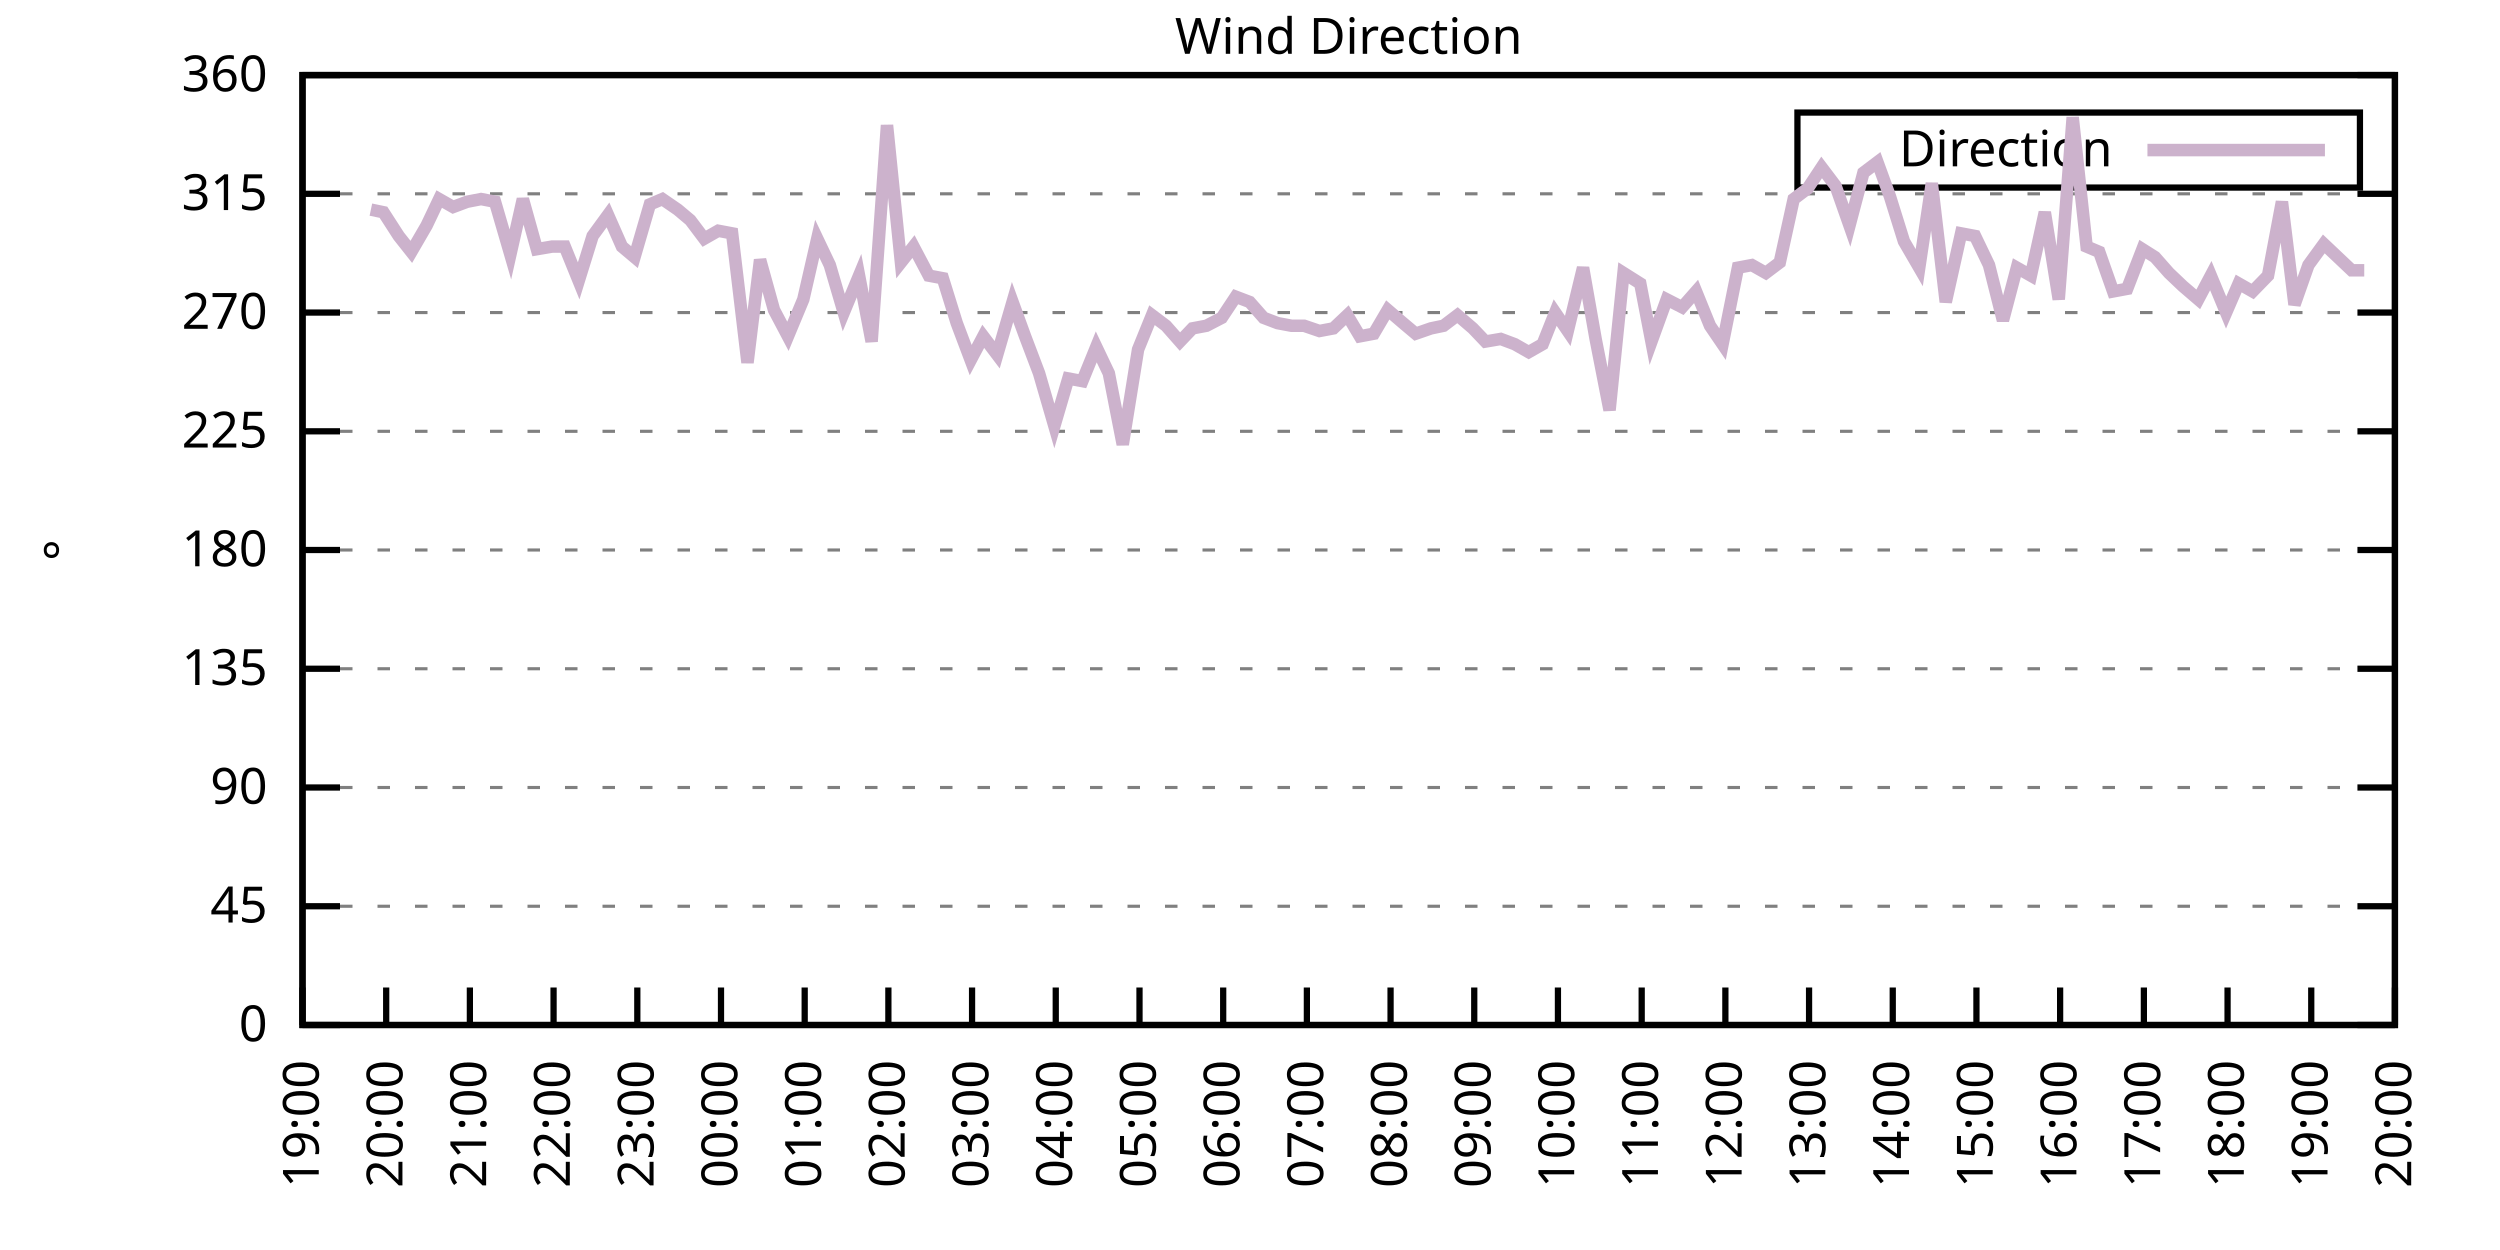
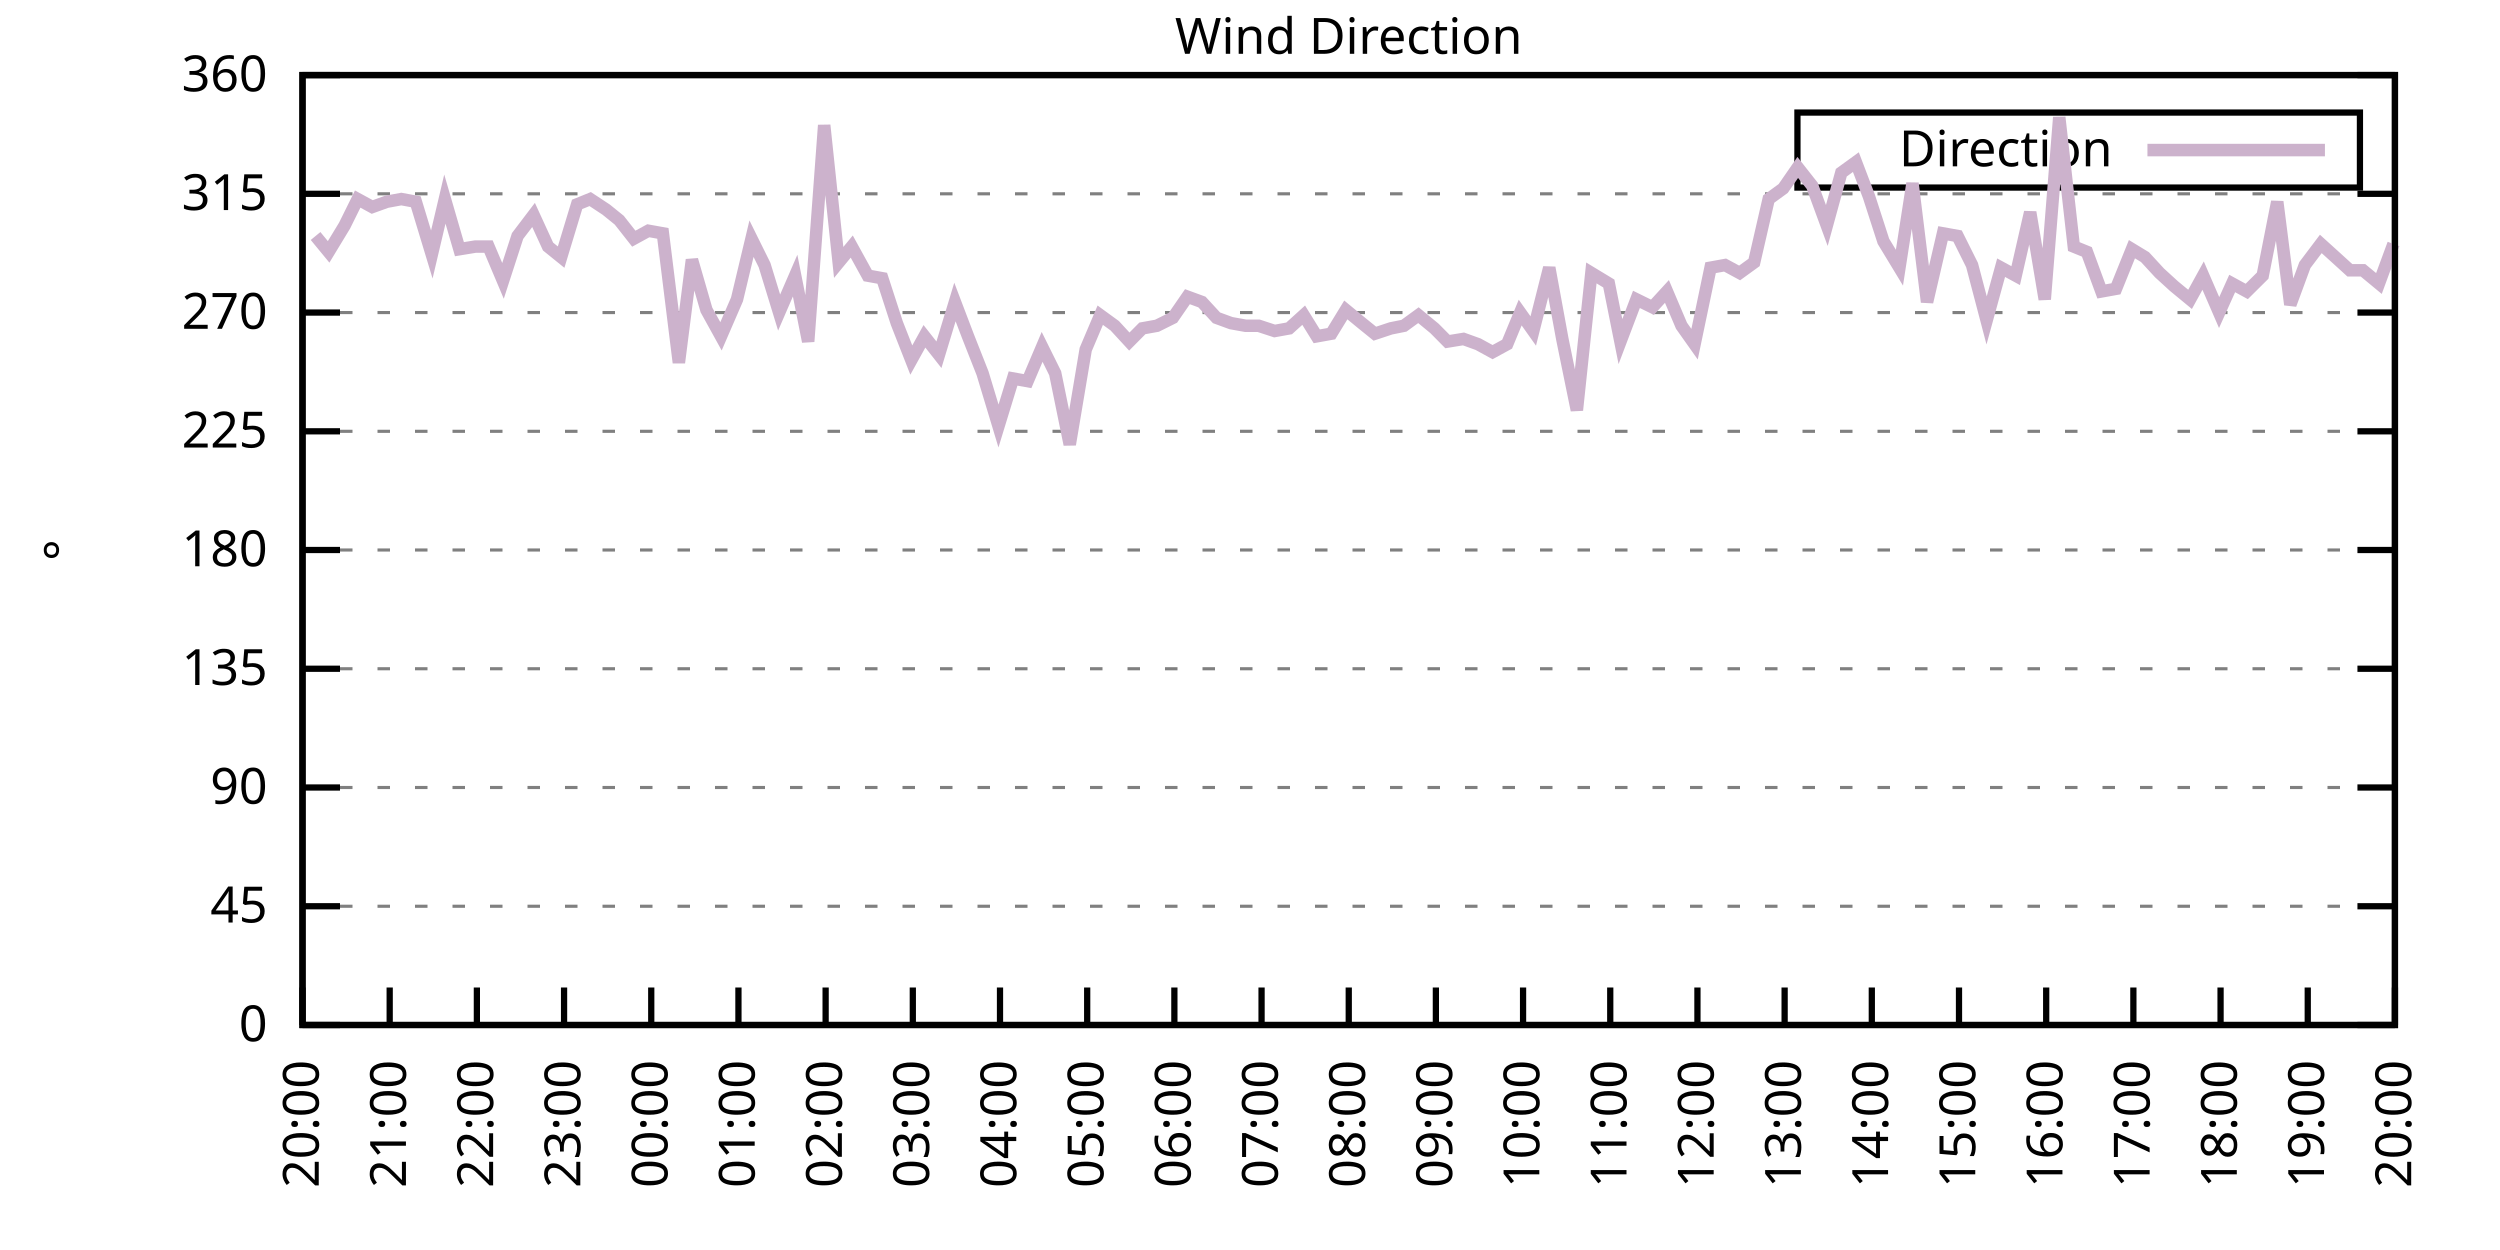
<svg xmlns="http://www.w3.org/2000/svg" xmlns:xlink="http://www.w3.org/1999/xlink" width="400" height="200" viewBox="0 0 400 200">
  <g id="gnuplot_canvas">
    <rect x="0" y="0" width="400" height="200" fill="none" />
    <defs>
      <circle id="gpDot" r="0.5" stroke-width="0.5" stroke="currentColor" />
      <path id="gpPt0" stroke-width="0.333" stroke="currentColor" d="M-1,0 h2 M0,-1 v2" />
      <path id="gpPt1" stroke-width="0.333" stroke="currentColor" d="M-1,-1 L1,1 M1,-1 L-1,1" />
      <path id="gpPt2" stroke-width="0.333" stroke="currentColor" d="M-1,0 L1,0 M0,-1 L0,1 M-1,-1 L1,1 M-1,1 L1,-1" />
      <rect id="gpPt3" stroke-width="0.333" stroke="currentColor" x="-1" y="-1" width="2" height="2" />
      <rect id="gpPt4" stroke-width="0.333" stroke="currentColor" fill="currentColor" x="-1" y="-1" width="2" height="2" />
      <circle id="gpPt5" stroke-width="0.333" stroke="currentColor" cx="0" cy="0" r="1" />
      <use xlink:href="#gpPt5" id="gpPt6" fill="currentColor" stroke="none" />
      <path id="gpPt7" stroke-width="0.333" stroke="currentColor" d="M0,-1.33 L-1.33,0.67 L1.33,0.67 z" />
      <use xlink:href="#gpPt7" id="gpPt8" fill="currentColor" stroke="none" />
      <use xlink:href="#gpPt7" id="gpPt9" stroke="currentColor" transform="rotate(180)" />
      <use xlink:href="#gpPt9" id="gpPt10" fill="currentColor" stroke="none" />
      <use xlink:href="#gpPt3" id="gpPt11" stroke="currentColor" transform="rotate(45)" />
      <use xlink:href="#gpPt11" id="gpPt12" fill="currentColor" stroke="none" />
      <path id="gpPt13" stroke-width="0.333" stroke="currentColor" d="M0,1.330 L1.265,0.411 L0.782,-1.067 L-0.782,-1.076 L-1.265,0.411 z" />
      <use xlink:href="#gpPt13" id="gpPt14" fill="currentColor" stroke="none" />
      <filter id="textbox" filterUnits="objectBoundingBox" x="0" y="0" height="1" width="1">
        <feFlood flood-color="white" flood-opacity="1" result="bgnd" />
        <feComposite in="SourceGraphic" in2="bgnd" operator="atop" />
      </filter>
      <filter id="greybox" filterUnits="objectBoundingBox" x="0" y="0" height="1" width="1">
        <feFlood flood-color="lightgrey" flood-opacity="1" result="grey" />
        <feComposite in="SourceGraphic" in2="grey" operator="atop" />
      </filter>
    </defs>
    <g fill="none" color="white" stroke="currentColor" stroke-width="1.00" stroke-linecap="butt" stroke-linejoin="miter">
</g>
    <g fill="none" color="black" stroke="currentColor" stroke-width="1.00" stroke-linecap="butt" stroke-linejoin="miter">
      <g stroke="none" shape-rendering="crispEdges">
        <polygon fill="rgb(255, 255, 255)" points="48.40,164.00 383.18,164.00 383.18,12.02 48.40,12.02 " />
      </g>
    </g>
    <g fill="none" color="black" stroke="currentColor" stroke-width="1.00" stroke-linecap="butt" stroke-linejoin="miter">
</g>
    <g fill="none" color="black" stroke="black" stroke-width="0.50" stroke-linecap="butt" stroke-linejoin="miter">
</g>
    <g fill="none" color="gray" stroke="currentColor" stroke-width="0.50" stroke-linecap="butt" stroke-linejoin="miter">
      <path stroke="gray" stroke-dasharray="2,4" class="gridline" d="M48.40,164.00 L383.19,164.00  " />
    </g>
    <g fill="none" color="gray" stroke="gray" stroke-width="1.00" stroke-linecap="butt" stroke-linejoin="miter">
</g>
    <g fill="none" color="black" stroke="currentColor" stroke-width="1.00" stroke-linecap="butt" stroke-linejoin="miter">
      <path stroke="black" d="M48.40,164.00 L54.40,164.00 M383.19,164.00 L377.19,164.00  " />
      <g transform="translate(42.80,166.60)" stroke="none" fill="black" font-family="Sans" font-size="8.00" text-anchor="end">
        <text>
          <tspan font-family="Sans"> 0</tspan>
        </text>
      </g>
    </g>
    <g fill="none" color="black" stroke="currentColor" stroke-width="1.00" stroke-linecap="butt" stroke-linejoin="miter">
</g>
    <g fill="none" color="black" stroke="black" stroke-width="0.50" stroke-linecap="butt" stroke-linejoin="miter">
</g>
    <g fill="none" color="gray" stroke="currentColor" stroke-width="0.50" stroke-linecap="butt" stroke-linejoin="miter">
      <path stroke="gray" stroke-dasharray="2,4" class="gridline" d="M48.40,145.00 L383.19,145.00  " />
    </g>
    <g fill="none" color="gray" stroke="gray" stroke-width="1.00" stroke-linecap="butt" stroke-linejoin="miter">
</g>
    <g fill="none" color="black" stroke="currentColor" stroke-width="1.00" stroke-linecap="butt" stroke-linejoin="miter">
      <path stroke="black" d="M48.40,145.00 L54.40,145.00 M383.19,145.00 L377.19,145.00  " />
      <g transform="translate(42.80,147.60)" stroke="none" fill="black" font-family="Sans" font-size="8.00" text-anchor="end">
        <text>
          <tspan font-family="Sans"> 45</tspan>
        </text>
      </g>
    </g>
    <g fill="none" color="black" stroke="currentColor" stroke-width="1.00" stroke-linecap="butt" stroke-linejoin="miter">
</g>
    <g fill="none" color="black" stroke="black" stroke-width="0.50" stroke-linecap="butt" stroke-linejoin="miter">
</g>
    <g fill="none" color="gray" stroke="currentColor" stroke-width="0.50" stroke-linecap="butt" stroke-linejoin="miter">
      <path stroke="gray" stroke-dasharray="2,4" class="gridline" d="M48.40,126.00 L383.19,126.00  " />
    </g>
    <g fill="none" color="gray" stroke="gray" stroke-width="1.00" stroke-linecap="butt" stroke-linejoin="miter">
</g>
    <g fill="none" color="black" stroke="currentColor" stroke-width="1.00" stroke-linecap="butt" stroke-linejoin="miter">
      <path stroke="black" d="M48.40,126.00 L54.40,126.00 M383.19,126.00 L377.19,126.00  " />
      <g transform="translate(42.80,128.60)" stroke="none" fill="black" font-family="Sans" font-size="8.00" text-anchor="end">
        <text>
          <tspan font-family="Sans"> 90</tspan>
        </text>
      </g>
    </g>
    <g fill="none" color="black" stroke="currentColor" stroke-width="1.00" stroke-linecap="butt" stroke-linejoin="miter">
</g>
    <g fill="none" color="black" stroke="black" stroke-width="0.50" stroke-linecap="butt" stroke-linejoin="miter">
</g>
    <g fill="none" color="gray" stroke="currentColor" stroke-width="0.50" stroke-linecap="butt" stroke-linejoin="miter">
      <path stroke="gray" stroke-dasharray="2,4" class="gridline" d="M48.40,107.00 L383.19,107.00  " />
    </g>
    <g fill="none" color="gray" stroke="gray" stroke-width="1.00" stroke-linecap="butt" stroke-linejoin="miter">
</g>
    <g fill="none" color="black" stroke="currentColor" stroke-width="1.00" stroke-linecap="butt" stroke-linejoin="miter">
      <path stroke="black" d="M48.40,107.00 L54.40,107.00 M383.19,107.00 L377.19,107.00  " />
      <g transform="translate(42.80,109.60)" stroke="none" fill="black" font-family="Sans" font-size="8.00" text-anchor="end">
        <text>
          <tspan font-family="Sans"> 135</tspan>
        </text>
      </g>
    </g>
    <g fill="none" color="black" stroke="currentColor" stroke-width="1.00" stroke-linecap="butt" stroke-linejoin="miter">
</g>
    <g fill="none" color="black" stroke="black" stroke-width="0.50" stroke-linecap="butt" stroke-linejoin="miter">
</g>
    <g fill="none" color="gray" stroke="currentColor" stroke-width="0.50" stroke-linecap="butt" stroke-linejoin="miter">
      <path stroke="gray" stroke-dasharray="2,4" class="gridline" d="M48.40,88.00 L383.19,88.00  " />
    </g>
    <g fill="none" color="gray" stroke="gray" stroke-width="1.00" stroke-linecap="butt" stroke-linejoin="miter">
</g>
    <g fill="none" color="black" stroke="currentColor" stroke-width="1.00" stroke-linecap="butt" stroke-linejoin="miter">
      <path stroke="black" d="M48.40,88.00 L54.40,88.00 M383.19,88.00 L377.19,88.00  " />
      <g transform="translate(42.80,90.60)" stroke="none" fill="black" font-family="Sans" font-size="8.00" text-anchor="end">
        <text>
          <tspan font-family="Sans"> 180</tspan>
        </text>
      </g>
    </g>
    <g fill="none" color="black" stroke="currentColor" stroke-width="1.00" stroke-linecap="butt" stroke-linejoin="miter">
</g>
    <g fill="none" color="black" stroke="black" stroke-width="0.50" stroke-linecap="butt" stroke-linejoin="miter">
</g>
    <g fill="none" color="gray" stroke="currentColor" stroke-width="0.50" stroke-linecap="butt" stroke-linejoin="miter">
      <path stroke="gray" stroke-dasharray="2,4" class="gridline" d="M48.40,69.01 L383.19,69.01  " />
    </g>
    <g fill="none" color="gray" stroke="gray" stroke-width="1.00" stroke-linecap="butt" stroke-linejoin="miter">
</g>
    <g fill="none" color="black" stroke="currentColor" stroke-width="1.00" stroke-linecap="butt" stroke-linejoin="miter">
      <path stroke="black" d="M48.40,69.01 L54.40,69.01 M383.19,69.01 L377.19,69.01  " />
      <g transform="translate(42.80,71.61)" stroke="none" fill="black" font-family="Sans" font-size="8.00" text-anchor="end">
        <text>
          <tspan font-family="Sans"> 225</tspan>
        </text>
      </g>
    </g>
    <g fill="none" color="black" stroke="currentColor" stroke-width="1.00" stroke-linecap="butt" stroke-linejoin="miter">
</g>
    <g fill="none" color="black" stroke="black" stroke-width="0.50" stroke-linecap="butt" stroke-linejoin="miter">
</g>
    <g fill="none" color="gray" stroke="currentColor" stroke-width="0.50" stroke-linecap="butt" stroke-linejoin="miter">
      <path stroke="gray" stroke-dasharray="2,4" class="gridline" d="M48.40,50.01 L383.19,50.01  " />
    </g>
    <g fill="none" color="gray" stroke="gray" stroke-width="1.00" stroke-linecap="butt" stroke-linejoin="miter">
</g>
    <g fill="none" color="black" stroke="currentColor" stroke-width="1.00" stroke-linecap="butt" stroke-linejoin="miter">
      <path stroke="black" d="M48.40,50.01 L54.40,50.01 M383.19,50.01 L377.19,50.01  " />
      <g transform="translate(42.80,52.61)" stroke="none" fill="black" font-family="Sans" font-size="8.00" text-anchor="end">
        <text>
          <tspan font-family="Sans"> 270</tspan>
        </text>
      </g>
    </g>
    <g fill="none" color="black" stroke="currentColor" stroke-width="1.00" stroke-linecap="butt" stroke-linejoin="miter">
</g>
    <g fill="none" color="black" stroke="black" stroke-width="0.50" stroke-linecap="butt" stroke-linejoin="miter">
</g>
    <g fill="none" color="gray" stroke="currentColor" stroke-width="0.50" stroke-linecap="butt" stroke-linejoin="miter">
      <path stroke="gray" stroke-dasharray="2,4" class="gridline" d="M48.40,31.01 L383.19,31.01  " />
    </g>
    <g fill="none" color="gray" stroke="gray" stroke-width="1.00" stroke-linecap="butt" stroke-linejoin="miter">
</g>
    <g fill="none" color="black" stroke="currentColor" stroke-width="1.00" stroke-linecap="butt" stroke-linejoin="miter">
      <path stroke="black" d="M48.40,31.01 L54.40,31.01 M383.19,31.01 L377.19,31.01  " />
      <g transform="translate(42.80,33.61)" stroke="none" fill="black" font-family="Sans" font-size="8.00" text-anchor="end">
        <text>
          <tspan font-family="Sans"> 315</tspan>
        </text>
      </g>
    </g>
    <g fill="none" color="black" stroke="currentColor" stroke-width="1.00" stroke-linecap="butt" stroke-linejoin="miter">
</g>
    <g fill="none" color="black" stroke="black" stroke-width="0.50" stroke-linecap="butt" stroke-linejoin="miter">
</g>
    <g fill="none" color="gray" stroke="currentColor" stroke-width="0.50" stroke-linecap="butt" stroke-linejoin="miter">
      <path stroke="gray" stroke-dasharray="2,4" class="gridline" d="M48.40,12.01 L383.19,12.01  " />
    </g>
    <g fill="none" color="gray" stroke="gray" stroke-width="1.00" stroke-linecap="butt" stroke-linejoin="miter">
</g>
    <g fill="none" color="black" stroke="currentColor" stroke-width="1.00" stroke-linecap="butt" stroke-linejoin="miter">
      <path stroke="black" d="M48.40,12.01 L54.40,12.01 M383.19,12.01 L377.19,12.01  " />
      <g transform="translate(42.80,14.61)" stroke="none" fill="black" font-family="Sans" font-size="8.00" text-anchor="end">
        <text>
          <tspan font-family="Sans"> 360</tspan>
        </text>
      </g>
    </g>
    <g fill="none" color="black" stroke="currentColor" stroke-width="1.00" stroke-linecap="butt" stroke-linejoin="miter">
      <path stroke="black" d="M48.40,164.00 L48.40,158.00  " />
      <g transform="translate(51.00,169.60) rotate(270.00)" stroke="none" fill="black" font-family="Sans" font-size="8.00" text-anchor="end">
        <text>
-           <tspan font-family="Sans">19:00</tspan>
-         </text>
-       </g>
-     </g>
-     <g fill="none" color="black" stroke="currentColor" stroke-width="1.00" stroke-linecap="butt" stroke-linejoin="miter">
-       <path stroke="black" d="M61.79,164.00 L61.79,158.00  " />
-       <g transform="translate(64.39,169.60) rotate(270.00)" stroke="none" fill="black" font-family="Sans" font-size="8.00" text-anchor="end">
-         <text>
          <tspan font-family="Sans">20:00</tspan>
        </text>
      </g>
    </g>
    <g fill="none" color="black" stroke="currentColor" stroke-width="1.00" stroke-linecap="butt" stroke-linejoin="miter">
-       <path stroke="black" d="M75.18,164.00 L75.18,158.00  " />
-       <g transform="translate(77.78,169.60) rotate(270.00)" stroke="none" fill="black" font-family="Sans" font-size="8.00" text-anchor="end">
+       <path stroke="black" d="M62.35,164.00 L62.35,158.00  " />
+       <g transform="translate(64.95,169.60) rotate(270.00)" stroke="none" fill="black" font-family="Sans" font-size="8.00" text-anchor="end">
        <text>
          <tspan font-family="Sans">21:00</tspan>
        </text>
      </g>
    </g>
    <g fill="none" color="black" stroke="currentColor" stroke-width="1.00" stroke-linecap="butt" stroke-linejoin="miter">
-       <path stroke="black" d="M88.57,164.00 L88.57,158.00  " />
-       <g transform="translate(91.17,169.60) rotate(270.00)" stroke="none" fill="black" font-family="Sans" font-size="8.00" text-anchor="end">
+       <path stroke="black" d="M76.30,164.00 L76.30,158.00  " />
+       <g transform="translate(78.90,169.60) rotate(270.00)" stroke="none" fill="black" font-family="Sans" font-size="8.00" text-anchor="end">
        <text>
          <tspan font-family="Sans">22:00</tspan>
        </text>
      </g>
    </g>
    <g fill="none" color="black" stroke="currentColor" stroke-width="1.00" stroke-linecap="butt" stroke-linejoin="miter">
-       <path stroke="black" d="M101.97,164.00 L101.97,158.00  " />
-       <g transform="translate(104.57,169.60) rotate(270.00)" stroke="none" fill="black" font-family="Sans" font-size="8.00" text-anchor="end">
+       <path stroke="black" d="M90.25,164.00 L90.25,158.00  " />
+       <g transform="translate(92.85,169.60) rotate(270.00)" stroke="none" fill="black" font-family="Sans" font-size="8.00" text-anchor="end">
        <text>
          <tspan font-family="Sans">23:00</tspan>
        </text>
      </g>
    </g>
    <g fill="none" color="black" stroke="currentColor" stroke-width="1.00" stroke-linecap="butt" stroke-linejoin="miter">
-       <path stroke="black" d="M115.36,164.00 L115.36,158.00  " />
-       <g transform="translate(117.96,169.60) rotate(270.00)" stroke="none" fill="black" font-family="Sans" font-size="8.00" text-anchor="end">
+       <path stroke="black" d="M104.20,164.00 L104.20,158.00  " />
+       <g transform="translate(106.80,169.60) rotate(270.00)" stroke="none" fill="black" font-family="Sans" font-size="8.00" text-anchor="end">
        <text>
          <tspan font-family="Sans">00:00</tspan>
        </text>
      </g>
    </g>
    <g fill="none" color="black" stroke="currentColor" stroke-width="1.00" stroke-linecap="butt" stroke-linejoin="miter">
-       <path stroke="black" d="M128.75,164.00 L128.75,158.00  " />
-       <g transform="translate(131.35,169.60) rotate(270.00)" stroke="none" fill="black" font-family="Sans" font-size="8.00" text-anchor="end">
+       <path stroke="black" d="M118.15,164.00 L118.15,158.00  " />
+       <g transform="translate(120.75,169.60) rotate(270.00)" stroke="none" fill="black" font-family="Sans" font-size="8.00" text-anchor="end">
        <text>
          <tspan font-family="Sans">01:00</tspan>
        </text>
      </g>
    </g>
    <g fill="none" color="black" stroke="currentColor" stroke-width="1.00" stroke-linecap="butt" stroke-linejoin="miter">
-       <path stroke="black" d="M142.14,164.00 L142.14,158.00  " />
-       <g transform="translate(144.74,169.60) rotate(270.00)" stroke="none" fill="black" font-family="Sans" font-size="8.00" text-anchor="end">
+       <path stroke="black" d="M132.10,164.00 L132.10,158.00  " />
+       <g transform="translate(134.70,169.60) rotate(270.00)" stroke="none" fill="black" font-family="Sans" font-size="8.00" text-anchor="end">
        <text>
          <tspan font-family="Sans">02:00</tspan>
        </text>
      </g>
    </g>
    <g fill="none" color="black" stroke="currentColor" stroke-width="1.00" stroke-linecap="butt" stroke-linejoin="miter">
-       <path stroke="black" d="M155.53,164.00 L155.53,158.00  " />
-       <g transform="translate(158.13,169.60) rotate(270.00)" stroke="none" fill="black" font-family="Sans" font-size="8.00" text-anchor="end">
+       <path stroke="black" d="M146.05,164.00 L146.05,158.00  " />
+       <g transform="translate(148.65,169.60) rotate(270.00)" stroke="none" fill="black" font-family="Sans" font-size="8.00" text-anchor="end">
        <text>
          <tspan font-family="Sans">03:00</tspan>
        </text>
      </g>
    </g>
    <g fill="none" color="black" stroke="currentColor" stroke-width="1.00" stroke-linecap="butt" stroke-linejoin="miter">
-       <path stroke="black" d="M168.92,164.00 L168.92,158.00  " />
-       <g transform="translate(171.52,169.60) rotate(270.00)" stroke="none" fill="black" font-family="Sans" font-size="8.00" text-anchor="end">
+       <path stroke="black" d="M160.00,164.00 L160.00,158.00  " />
+       <g transform="translate(162.60,169.60) rotate(270.00)" stroke="none" fill="black" font-family="Sans" font-size="8.00" text-anchor="end">
        <text>
          <tspan font-family="Sans">04:00</tspan>
        </text>
      </g>
    </g>
    <g fill="none" color="black" stroke="currentColor" stroke-width="1.00" stroke-linecap="butt" stroke-linejoin="miter">
-       <path stroke="black" d="M182.32,164.00 L182.32,158.00  " />
-       <g transform="translate(184.92,169.60) rotate(270.00)" stroke="none" fill="black" font-family="Sans" font-size="8.00" text-anchor="end">
+       <path stroke="black" d="M173.95,164.00 L173.95,158.00  " />
+       <g transform="translate(176.55,169.60) rotate(270.00)" stroke="none" fill="black" font-family="Sans" font-size="8.00" text-anchor="end">
        <text>
          <tspan font-family="Sans">05:00</tspan>
        </text>
      </g>
    </g>
    <g fill="none" color="black" stroke="currentColor" stroke-width="1.00" stroke-linecap="butt" stroke-linejoin="miter">
-       <path stroke="black" d="M195.71,164.00 L195.71,158.00  " />
-       <g transform="translate(198.31,169.60) rotate(270.00)" stroke="none" fill="black" font-family="Sans" font-size="8.00" text-anchor="end">
+       <path stroke="black" d="M187.90,164.00 L187.90,158.00  " />
+       <g transform="translate(190.50,169.60) rotate(270.00)" stroke="none" fill="black" font-family="Sans" font-size="8.00" text-anchor="end">
        <text>
          <tspan font-family="Sans">06:00</tspan>
        </text>
      </g>
    </g>
    <g fill="none" color="black" stroke="currentColor" stroke-width="1.00" stroke-linecap="butt" stroke-linejoin="miter">
-       <path stroke="black" d="M209.10,164.00 L209.10,158.00  " />
-       <g transform="translate(211.70,169.60) rotate(270.00)" stroke="none" fill="black" font-family="Sans" font-size="8.00" text-anchor="end">
+       <path stroke="black" d="M201.85,164.00 L201.85,158.00  " />
+       <g transform="translate(204.45,169.60) rotate(270.00)" stroke="none" fill="black" font-family="Sans" font-size="8.00" text-anchor="end">
        <text>
          <tspan font-family="Sans">07:00</tspan>
        </text>
      </g>
    </g>
    <g fill="none" color="black" stroke="currentColor" stroke-width="1.00" stroke-linecap="butt" stroke-linejoin="miter">
-       <path stroke="black" d="M222.49,164.00 L222.49,158.00  " />
-       <g transform="translate(225.09,169.60) rotate(270.00)" stroke="none" fill="black" font-family="Sans" font-size="8.00" text-anchor="end">
+       <path stroke="black" d="M215.80,164.00 L215.80,158.00  " />
+       <g transform="translate(218.40,169.60) rotate(270.00)" stroke="none" fill="black" font-family="Sans" font-size="8.00" text-anchor="end">
        <text>
          <tspan font-family="Sans">08:00</tspan>
        </text>
      </g>
    </g>
    <g fill="none" color="black" stroke="currentColor" stroke-width="1.00" stroke-linecap="butt" stroke-linejoin="miter">
-       <path stroke="black" d="M235.88,164.00 L235.88,158.00  " />
-       <g transform="translate(238.48,169.60) rotate(270.00)" stroke="none" fill="black" font-family="Sans" font-size="8.00" text-anchor="end">
+       <path stroke="black" d="M229.74,164.00 L229.74,158.00  " />
+       <g transform="translate(232.34,169.60) rotate(270.00)" stroke="none" fill="black" font-family="Sans" font-size="8.00" text-anchor="end">
        <text>
          <tspan font-family="Sans">09:00</tspan>
        </text>
      </g>
    </g>
    <g fill="none" color="black" stroke="currentColor" stroke-width="1.00" stroke-linecap="butt" stroke-linejoin="miter">
-       <path stroke="black" d="M249.27,164.00 L249.27,158.00  " />
-       <g transform="translate(251.87,169.60) rotate(270.00)" stroke="none" fill="black" font-family="Sans" font-size="8.00" text-anchor="end">
+       <path stroke="black" d="M243.69,164.00 L243.69,158.00  " />
+       <g transform="translate(246.29,169.60) rotate(270.00)" stroke="none" fill="black" font-family="Sans" font-size="8.00" text-anchor="end">
        <text>
          <tspan font-family="Sans">10:00</tspan>
        </text>
      </g>
    </g>
    <g fill="none" color="black" stroke="currentColor" stroke-width="1.00" stroke-linecap="butt" stroke-linejoin="miter">
-       <path stroke="black" d="M262.67,164.00 L262.67,158.00  " />
-       <g transform="translate(265.27,169.60) rotate(270.00)" stroke="none" fill="black" font-family="Sans" font-size="8.00" text-anchor="end">
+       <path stroke="black" d="M257.64,164.00 L257.64,158.00  " />
+       <g transform="translate(260.24,169.60) rotate(270.00)" stroke="none" fill="black" font-family="Sans" font-size="8.00" text-anchor="end">
        <text>
          <tspan font-family="Sans">11:00</tspan>
        </text>
      </g>
    </g>
    <g fill="none" color="black" stroke="currentColor" stroke-width="1.00" stroke-linecap="butt" stroke-linejoin="miter">
-       <path stroke="black" d="M276.06,164.00 L276.06,158.00  " />
-       <g transform="translate(278.66,169.60) rotate(270.00)" stroke="none" fill="black" font-family="Sans" font-size="8.00" text-anchor="end">
+       <path stroke="black" d="M271.59,164.00 L271.59,158.00  " />
+       <g transform="translate(274.19,169.60) rotate(270.00)" stroke="none" fill="black" font-family="Sans" font-size="8.00" text-anchor="end">
        <text>
          <tspan font-family="Sans">12:00</tspan>
        </text>
      </g>
    </g>
    <g fill="none" color="black" stroke="currentColor" stroke-width="1.00" stroke-linecap="butt" stroke-linejoin="miter">
-       <path stroke="black" d="M289.45,164.00 L289.45,158.00  " />
-       <g transform="translate(292.05,169.60) rotate(270.00)" stroke="none" fill="black" font-family="Sans" font-size="8.00" text-anchor="end">
+       <path stroke="black" d="M285.54,164.00 L285.54,158.00  " />
+       <g transform="translate(288.14,169.60) rotate(270.00)" stroke="none" fill="black" font-family="Sans" font-size="8.00" text-anchor="end">
        <text>
          <tspan font-family="Sans">13:00</tspan>
        </text>
      </g>
    </g>
    <g fill="none" color="black" stroke="currentColor" stroke-width="1.00" stroke-linecap="butt" stroke-linejoin="miter">
-       <path stroke="black" d="M302.84,164.00 L302.84,158.00  " />
-       <g transform="translate(305.44,169.60) rotate(270.00)" stroke="none" fill="black" font-family="Sans" font-size="8.00" text-anchor="end">
+       <path stroke="black" d="M299.49,164.00 L299.49,158.00  " />
+       <g transform="translate(302.09,169.60) rotate(270.00)" stroke="none" fill="black" font-family="Sans" font-size="8.00" text-anchor="end">
        <text>
          <tspan font-family="Sans">14:00</tspan>
        </text>
      </g>
    </g>
    <g fill="none" color="black" stroke="currentColor" stroke-width="1.00" stroke-linecap="butt" stroke-linejoin="miter">
-       <path stroke="black" d="M316.23,164.00 L316.23,158.00  " />
-       <g transform="translate(318.83,169.60) rotate(270.00)" stroke="none" fill="black" font-family="Sans" font-size="8.00" text-anchor="end">
+       <path stroke="black" d="M313.44,164.00 L313.44,158.00  " />
+       <g transform="translate(316.04,169.60) rotate(270.00)" stroke="none" fill="black" font-family="Sans" font-size="8.00" text-anchor="end">
        <text>
          <tspan font-family="Sans">15:00</tspan>
        </text>
      </g>
    </g>
    <g fill="none" color="black" stroke="currentColor" stroke-width="1.00" stroke-linecap="butt" stroke-linejoin="miter">
-       <path stroke="black" d="M329.62,164.00 L329.62,158.00  " />
-       <g transform="translate(332.22,169.60) rotate(270.00)" stroke="none" fill="black" font-family="Sans" font-size="8.00" text-anchor="end">
+       <path stroke="black" d="M327.39,164.00 L327.39,158.00  " />
+       <g transform="translate(329.99,169.60) rotate(270.00)" stroke="none" fill="black" font-family="Sans" font-size="8.00" text-anchor="end">
        <text>
          <tspan font-family="Sans">16:00</tspan>
        </text>
      </g>
    </g>
    <g fill="none" color="black" stroke="currentColor" stroke-width="1.00" stroke-linecap="butt" stroke-linejoin="miter">
-       <path stroke="black" d="M343.02,164.00 L343.02,158.00  " />
-       <g transform="translate(345.62,169.60) rotate(270.00)" stroke="none" fill="black" font-family="Sans" font-size="8.00" text-anchor="end">
+       <path stroke="black" d="M341.34,164.00 L341.34,158.00  " />
+       <g transform="translate(343.94,169.60) rotate(270.00)" stroke="none" fill="black" font-family="Sans" font-size="8.00" text-anchor="end">
        <text>
          <tspan font-family="Sans">17:00</tspan>
        </text>
      </g>
    </g>
    <g fill="none" color="black" stroke="currentColor" stroke-width="1.00" stroke-linecap="butt" stroke-linejoin="miter">
-       <path stroke="black" d="M356.41,164.00 L356.41,158.00  " />
-       <g transform="translate(359.01,169.60) rotate(270.00)" stroke="none" fill="black" font-family="Sans" font-size="8.00" text-anchor="end">
+       <path stroke="black" d="M355.29,164.00 L355.29,158.00  " />
+       <g transform="translate(357.89,169.60) rotate(270.00)" stroke="none" fill="black" font-family="Sans" font-size="8.00" text-anchor="end">
        <text>
          <tspan font-family="Sans">18:00</tspan>
        </text>
      </g>
    </g>
    <g fill="none" color="black" stroke="currentColor" stroke-width="1.00" stroke-linecap="butt" stroke-linejoin="miter">
-       <path stroke="black" d="M369.80,164.00 L369.80,158.00  " />
-       <g transform="translate(372.40,169.60) rotate(270.00)" stroke="none" fill="black" font-family="Sans" font-size="8.00" text-anchor="end">
+       <path stroke="black" d="M369.24,164.00 L369.24,158.00  " />
+       <g transform="translate(371.84,169.60) rotate(270.00)" stroke="none" fill="black" font-family="Sans" font-size="8.00" text-anchor="end">
        <text>
          <tspan font-family="Sans">19:00</tspan>
        </text>
      </g>
    </g>
    <g fill="none" color="black" stroke="currentColor" stroke-width="1.00" stroke-linecap="butt" stroke-linejoin="miter">
      <path stroke="black" d="M383.19,164.00 L383.19,158.00  " />
      <g transform="translate(385.79,169.60) rotate(270.00)" stroke="none" fill="black" font-family="Sans" font-size="8.00" text-anchor="end">
        <text>
          <tspan font-family="Sans">20:00</tspan>
        </text>
      </g>
    </g>
    <g fill="none" color="black" stroke="currentColor" stroke-width="1.00" stroke-linecap="butt" stroke-linejoin="miter">
</g>
    <g fill="none" color="black" stroke="currentColor" stroke-width="1.00" stroke-linecap="butt" stroke-linejoin="miter">
      <path stroke="black" d="M48.40,12.01 L48.40,164.00 L383.19,164.00 L383.19,12.01 L48.40,12.01 Z  " />
    </g>
    <g fill="none" color="black" stroke="currentColor" stroke-width="1.00" stroke-linecap="butt" stroke-linejoin="miter">
</g>
    <g fill="none" color="black" stroke="currentColor" stroke-width="1.00" stroke-linecap="butt" stroke-linejoin="miter">
      <path stroke="black" d="M287.59,30.01 L287.59,18.01 L377.59,18.01 L377.59,30.01 L287.59,30.01 Z  " />
    </g>
    <g id="Wind_direction_plot_1">
      <g fill="none" color="white" stroke="black" stroke-width="2.00" stroke-linecap="butt" stroke-linejoin="miter">
</g>
      <g fill="none" color="black" stroke="currentColor" stroke-width="2.00" stroke-linecap="butt" stroke-linejoin="miter">
        <g transform="translate(337.99,26.61)" stroke="none" fill="black" font-family="Sans" font-size="8.00" text-anchor="end">
          <text>
            <tspan font-family="Sans">Direction</tspan>
          </text>
        </g>
      </g>
      <g fill="none" color="black" stroke="currentColor" stroke-width="2.00" stroke-linecap="butt" stroke-linejoin="miter">
-         <path stroke="rgb(204, 178, 204)" d="M343.59,24.01 L371.99,24.01 M59.34,33.54 L61.35,33.96 L63.80,37.76 L65.81,40.30 L68.26,36.08 L70.27,31.85   L72.50,33.12 L74.74,32.28 L76.97,31.85 L79.20,32.28 L81.66,40.72 L83.66,31.85 L85.90,39.87 L88.35,39.45   L90.36,39.45 L92.59,44.94 L94.82,37.76 L97.28,34.39 L99.51,39.45 L101.52,41.14 L103.98,32.70 L105.98,31.85   L108.44,33.54 L110.45,35.23 L112.68,38.19 L114.91,36.92 L117.14,37.34 L119.60,58.03 L121.61,41.56 L123.84,49.59   L126.07,53.81 L128.53,47.90 L130.76,38.19 L132.77,42.41 L135.00,50.01 L137.45,44.10 L139.46,54.65 L141.92,20.03   L144.15,41.99 L146.16,39.45 L148.61,44.10 L150.85,44.52 L153.08,51.70 L155.31,57.61 L157.32,53.81 L159.55,56.76   L162.01,48.32 L164.01,53.81 L166.25,59.72 L168.70,68.16 L170.93,60.56 L173.17,60.98 L175.40,55.50 L177.41,59.72   L179.64,71.12 L182.09,55.92 L184.32,50.43 L186.56,52.12 L188.79,54.65 L190.80,52.54 L193.03,52.12 L195.48,50.85   L197.72,47.47 L199.95,48.32 L202.18,50.85 L204.41,51.70 L206.64,52.12 L208.65,52.12 L211.11,52.96 L213.34,52.54   L215.57,50.43 L217.58,53.81 L219.81,53.39 L222.04,49.59 L224.50,51.70 L226.51,53.39 L228.96,52.54 L230.97,52.12   L233.20,50.43 L235.66,52.54 L237.67,54.65 L240.12,54.23 L242.36,55.07 L244.59,56.34 L246.82,55.07 L248.83,50.01   L250.84,52.96 L253.29,42.83 L255.30,54.23 L257.53,65.63 L259.76,43.67 L262.44,45.36 L264.23,54.65 L266.68,47.90   L269.14,49.16 L271.37,46.63 L273.60,52.12 L275.61,55.07 L278.07,42.83 L280.30,42.41 L282.53,43.67 L284.76,41.99   L286.99,31.85 L289.23,30.16 L291.46,26.79 L293.69,29.74 L295.92,36.08 L298.15,27.63 L300.39,25.94 L302.39,31.43   L304.63,38.61 L307.08,42.83 L309.09,29.32 L311.32,48.32 L313.78,37.34 L316.01,37.76 L318.24,42.41 L320.47,51.27   L322.70,42.83 L324.94,44.10 L327.17,33.96 L329.40,47.90 L331.63,18.77 L333.86,39.45 L335.87,40.30 L338.10,46.63   L340.34,46.21 L342.79,39.87 L344.80,41.14 L347.03,43.67 L349.26,45.79 L351.72,47.90 L353.73,44.10 L356.18,50.01   L358.19,45.36 L360.42,46.63 L362.88,44.10 L365.11,32.28 L367.12,48.74 L369.35,42.41 L371.81,39.03 L374.04,41.14   L376.27,43.25 L378.28,43.25  " />
+         <path stroke="rgb(204, 178, 204)" d="M343.59,24.01 L371.99,24.01 M50.49,37.76 L52.58,40.30 L55.14,36.08 L57.23,31.85 L59.56,33.12 L61.88,32.28   L64.21,31.85 L66.53,32.28 L69.09,40.72 L71.18,31.85 L73.51,39.87 L76.07,39.45 L78.16,39.45 L80.48,44.94   L82.81,37.76 L85.37,34.39 L87.69,39.45 L89.78,41.14 L92.34,32.70 L94.43,31.85 L96.99,33.54 L99.08,35.23   L101.41,38.19 L103.73,36.92 L106.06,37.34 L108.62,58.03 L110.71,41.56 L113.03,49.59 L115.36,53.81 L117.92,47.90   L120.24,38.19 L122.33,42.41 L124.66,50.01 L127.22,44.10 L129.31,54.65 L131.87,20.03 L134.19,41.99 L136.28,39.45   L138.84,44.10 L141.16,44.52 L143.49,51.70 L145.81,57.61 L147.91,53.81 L150.23,56.76 L152.79,48.32 L154.88,53.81   L157.21,59.72 L159.76,68.16 L162.09,60.56 L164.41,60.98 L166.74,55.50 L168.83,59.72 L171.16,71.12 L173.71,55.92   L176.04,50.43 L178.36,52.12 L180.69,54.65 L182.78,52.54 L185.11,52.12 L187.66,50.85 L189.99,47.47 L192.31,48.32   L194.64,50.85 L196.96,51.70 L199.29,52.12 L201.38,52.12 L203.94,52.96 L206.26,52.54 L208.59,50.43 L210.68,53.81   L213.01,53.39 L215.33,49.59 L217.89,51.70 L219.98,53.39 L222.54,52.54 L224.63,52.12 L226.95,50.43 L229.51,52.54   L231.60,54.65 L234.16,54.23 L236.49,55.07 L238.81,56.34 L241.14,55.07 L243.23,50.01 L245.32,52.96 L247.88,42.83   L249.97,54.23 L252.30,65.63 L254.62,43.67 L257.41,45.36 L259.27,54.65 L261.83,47.90 L264.39,49.16 L266.71,46.63   L269.04,52.12 L271.13,55.07 L273.69,42.83 L276.01,42.41 L278.34,43.67 L280.66,41.99 L282.99,31.85 L285.31,30.16   L287.64,26.79 L289.96,29.74 L292.29,36.08 L294.61,27.63 L296.94,25.94 L299.03,31.43 L301.35,38.61 L303.91,42.83   L306.00,29.32 L308.33,48.32 L310.88,37.34 L313.21,37.76 L315.53,42.41 L317.86,51.27 L320.18,42.83 L322.51,44.10   L324.83,33.96 L327.16,47.90 L329.48,18.77 L331.81,39.45 L333.90,40.30 L336.23,46.63 L338.55,46.21 L341.11,39.87   L343.20,41.14 L345.53,43.67 L347.85,45.79 L350.41,47.90 L352.50,44.10 L355.06,50.01 L357.15,45.36 L359.48,46.63   L362.03,44.10 L364.36,32.28 L366.45,48.74 L368.78,42.41 L371.33,39.03 L373.66,41.14 L375.98,43.25 L378.08,43.25   L380.63,45.36 L382.96,39.03  " />
      </g>
    </g>
    <g fill="none" color="black" stroke="currentColor" stroke-width="2.00" stroke-linecap="butt" stroke-linejoin="miter">
</g>
    <g fill="none" color="black" stroke="black" stroke-width="1.00" stroke-linecap="butt" stroke-linejoin="miter">
</g>
    <g fill="none" color="black" stroke="currentColor" stroke-width="1.00" stroke-linecap="butt" stroke-linejoin="miter">
      <path stroke="black" d="M48.40,12.01 L48.40,164.00 L383.19,164.00 L383.19,12.01 L48.40,12.01 Z  " />
      <g transform="translate(12.80,88.01) rotate(270.00)" stroke="none" fill="black" font-family="Sans" font-size="8.00" text-anchor="middle">
        <text>
          <tspan font-family="Sans">°</tspan>
        </text>
      </g>
    </g>
    <g fill="none" color="black" stroke="currentColor" stroke-width="1.00" stroke-linecap="butt" stroke-linejoin="miter">
</g>
    <g fill="none" color="black" stroke="currentColor" stroke-width="1.00" stroke-linecap="butt" stroke-linejoin="miter">
      <g transform="translate(215.79,8.61)" stroke="none" fill="black" font-family="Sans" font-size="8.00" text-anchor="middle">
        <text>
          <tspan font-family="Sans">Wind Direction</tspan>
        </text>
      </g>
    </g>
    <g fill="none" color="black" stroke="currentColor" stroke-width="1.00" stroke-linecap="butt" stroke-linejoin="miter">
</g>
  </g>
</svg>
